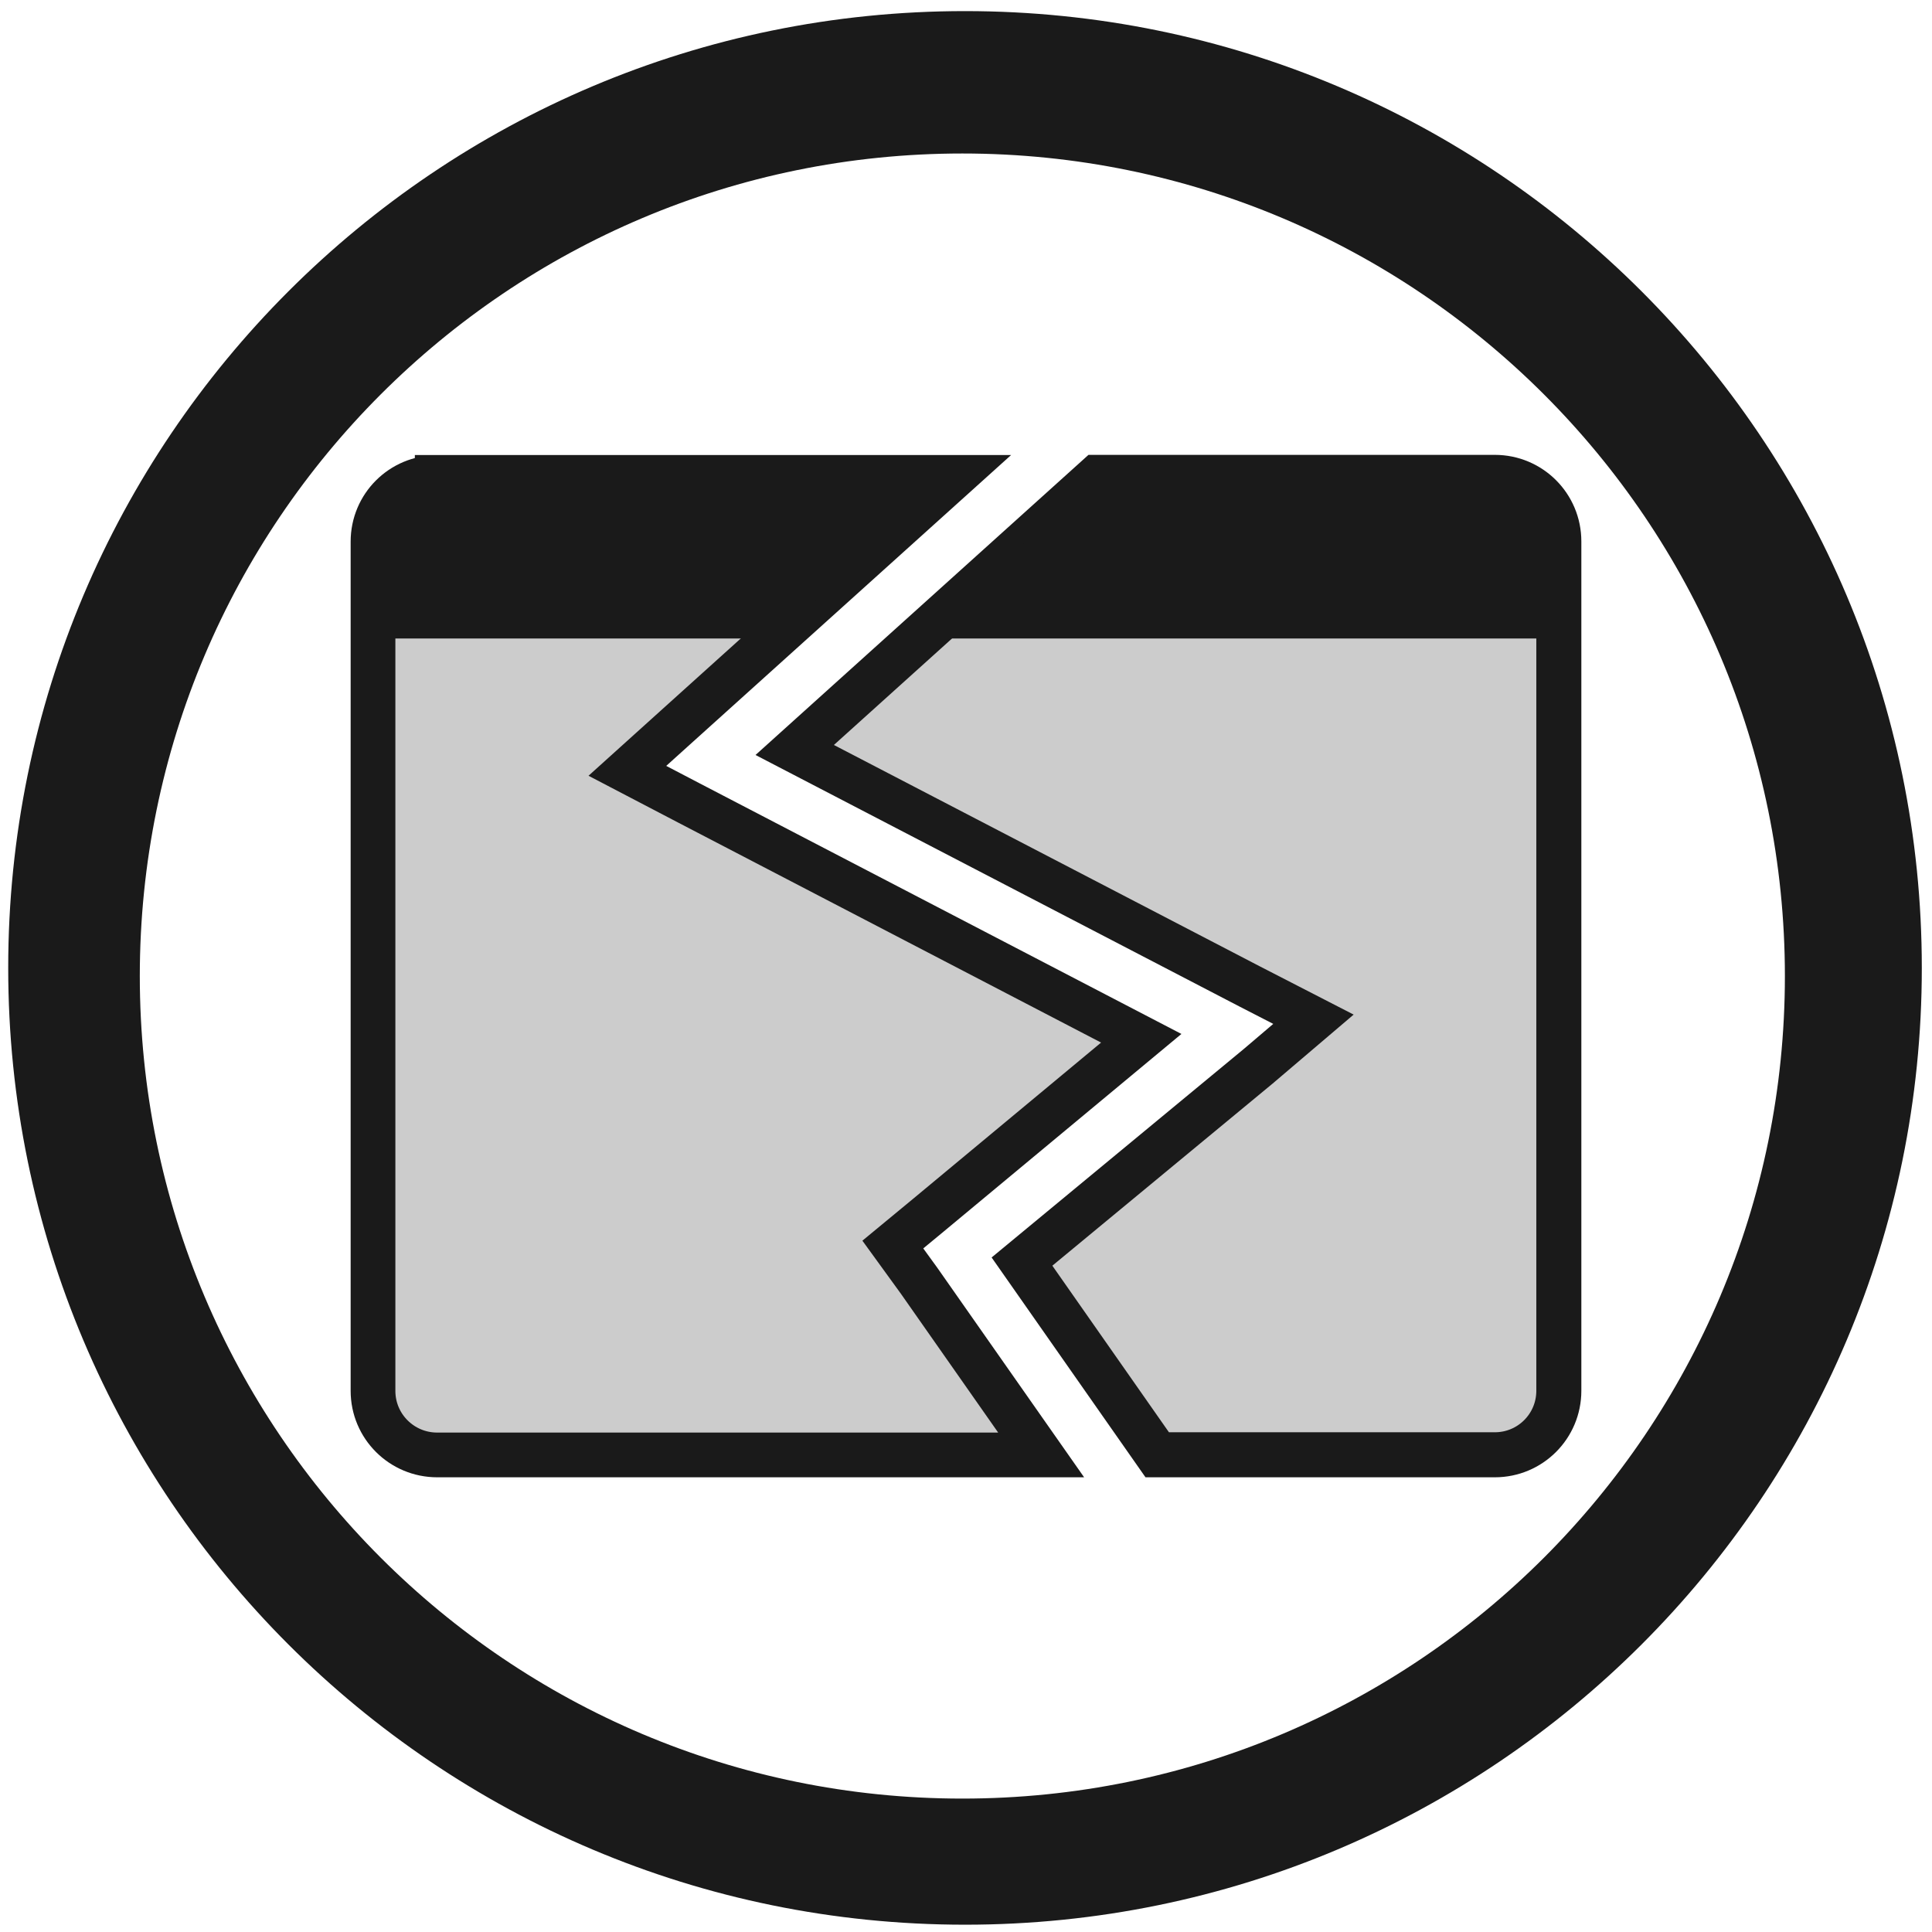
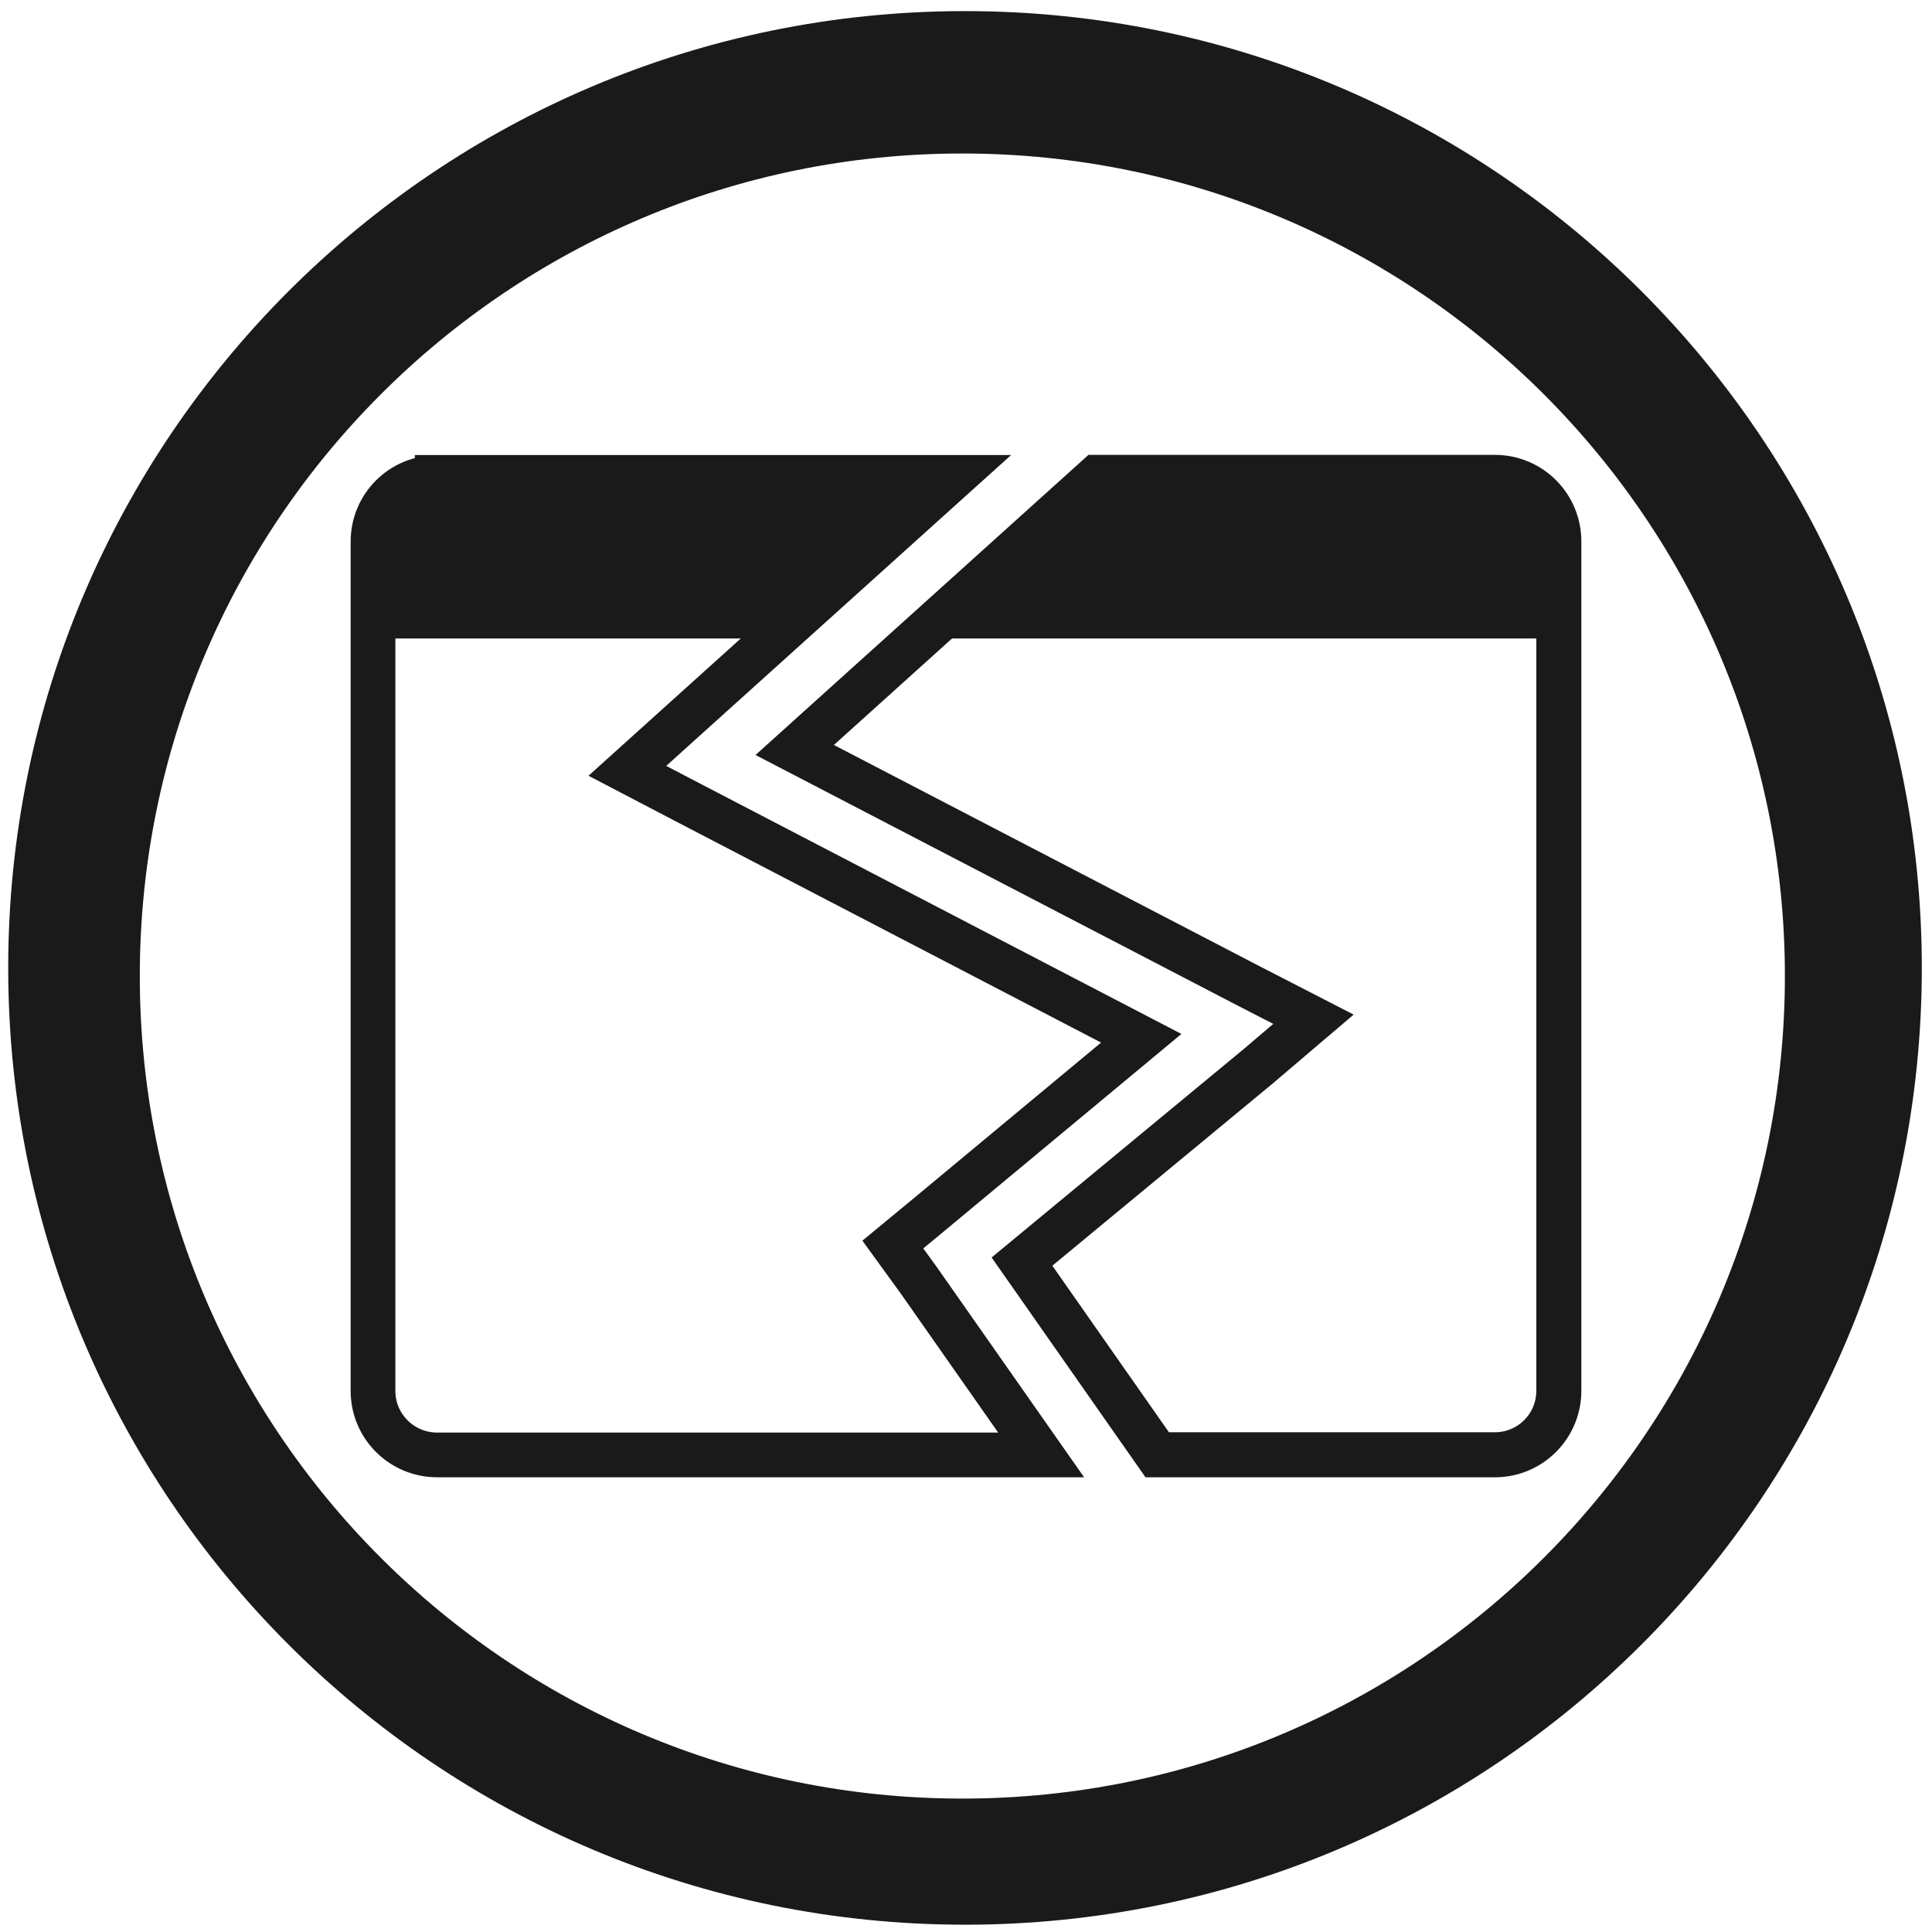
<svg xmlns="http://www.w3.org/2000/svg" width="48" height="48" viewBox="0 0 12.7 12.7" version="1.1" id="svg829">
  <defs id="defs823" />
  <g id="layer1" transform="translate(0,-284.3)">
-     <g id="g825">
+     <g id="g826">
      <path id="path822" d="m 6.344,284.373 a 6.289,6.289 0 0 0 -6.29,6.29 6.289,6.289 0 0 0 6.29,6.289 6.289,6.289 0 0 0 6.289,-6.289 6.289,6.289 0 0 0 -6.289,-6.29 z m -0.018,0.936 a 5.407,5.407 0 0 1 5.407,5.407 5.407,5.407 0 0 1 -5.407,5.407 5.407,5.407 0 0 1 -5.407,-5.407 5.407,5.407 0 0 1 5.407,-5.407 z" style="fill:#1a1a1a;fill-opacity:1;stroke-width:0.139" />
-       <path id="path2" d="m 7.212,287.438 h 2.614 c 0.233,0 0.421,0.188 0.421,0.421 v 5.583 c 0,0.233 -0.188,0.421 -0.421,0.421 h -2.219 l -0.889,-1.27 1.553,-1.284 0.363,-0.309 -0.422,-0.217 -2.988,-1.553 z" style="opacity:1;fill:#cccccc;stroke:#1a1a1a;stroke-width:0.296;stroke-miterlimit:4;stroke-dasharray:none;stroke-opacity:1" />
-       <path id="path894-3" d="M 2.874,287.438 H 6.264 l -1.804,1.626 -0.336,0.303 0.402,0.21 2.976,1.548 -1.409,1.171 -0.224,0.185 0.172,0.237 0.803,1.146 H 2.874 c -0.233,0 -0.422,-0.188 -0.422,-0.421 v -5.583 c 0,-0.233 0.188,-0.421 0.422,-0.421 z" style="opacity:1;fill:#cccccc;stroke:#1a1a1a;stroke-width:0.294;stroke-miterlimit:4;stroke-dasharray:none;stroke-opacity:1" />
+       <path id="path2" d="m 7.212,287.438 h 2.614 c 0.233,0 0.421,0.188 0.421,0.421 v 5.583 c 0,0.233 -0.188,0.421 -0.421,0.421 h -2.219 l -0.889,-1.27 1.553,-1.284 0.363,-0.309 -0.422,-0.217 -2.988,-1.553 z" style="opacity:1;fill:none;stroke:#1a1a1a;stroke-width:0.296;stroke-miterlimit:4;stroke-dasharray:none;stroke-opacity:1" />
+       <path id="path894-3" d="M 2.874,287.438 H 6.264 l -1.804,1.626 -0.336,0.303 0.402,0.21 2.976,1.548 -1.409,1.171 -0.224,0.185 0.172,0.237 0.803,1.146 H 2.874 c -0.233,0 -0.422,-0.188 -0.422,-0.421 v -5.583 c 0,-0.233 0.188,-0.421 0.422,-0.421 z" style="opacity:1;fill:none;stroke:#1a1a1a;stroke-width:0.294;stroke-miterlimit:4;stroke-dasharray:none;stroke-opacity:1" />
      <path id="rect2776" d="m 10.247,288.497 v -0.744 c 0,-0.233 -0.188,-0.421 -0.421,-0.421 h -2.495 l -1.297,1.165 m -0.948,0 1.297,-1.165 H 2.874 c -0.233,0 -0.421,0.188 -0.421,0.421 v 0.744" style="fill:#1a1a1a;fill-opacity:1;stroke:none;stroke-width:0.211;stroke-linecap:round;stroke-miterlimit:4;stroke-opacity:1" />
    </g>
  </g>
</svg>
